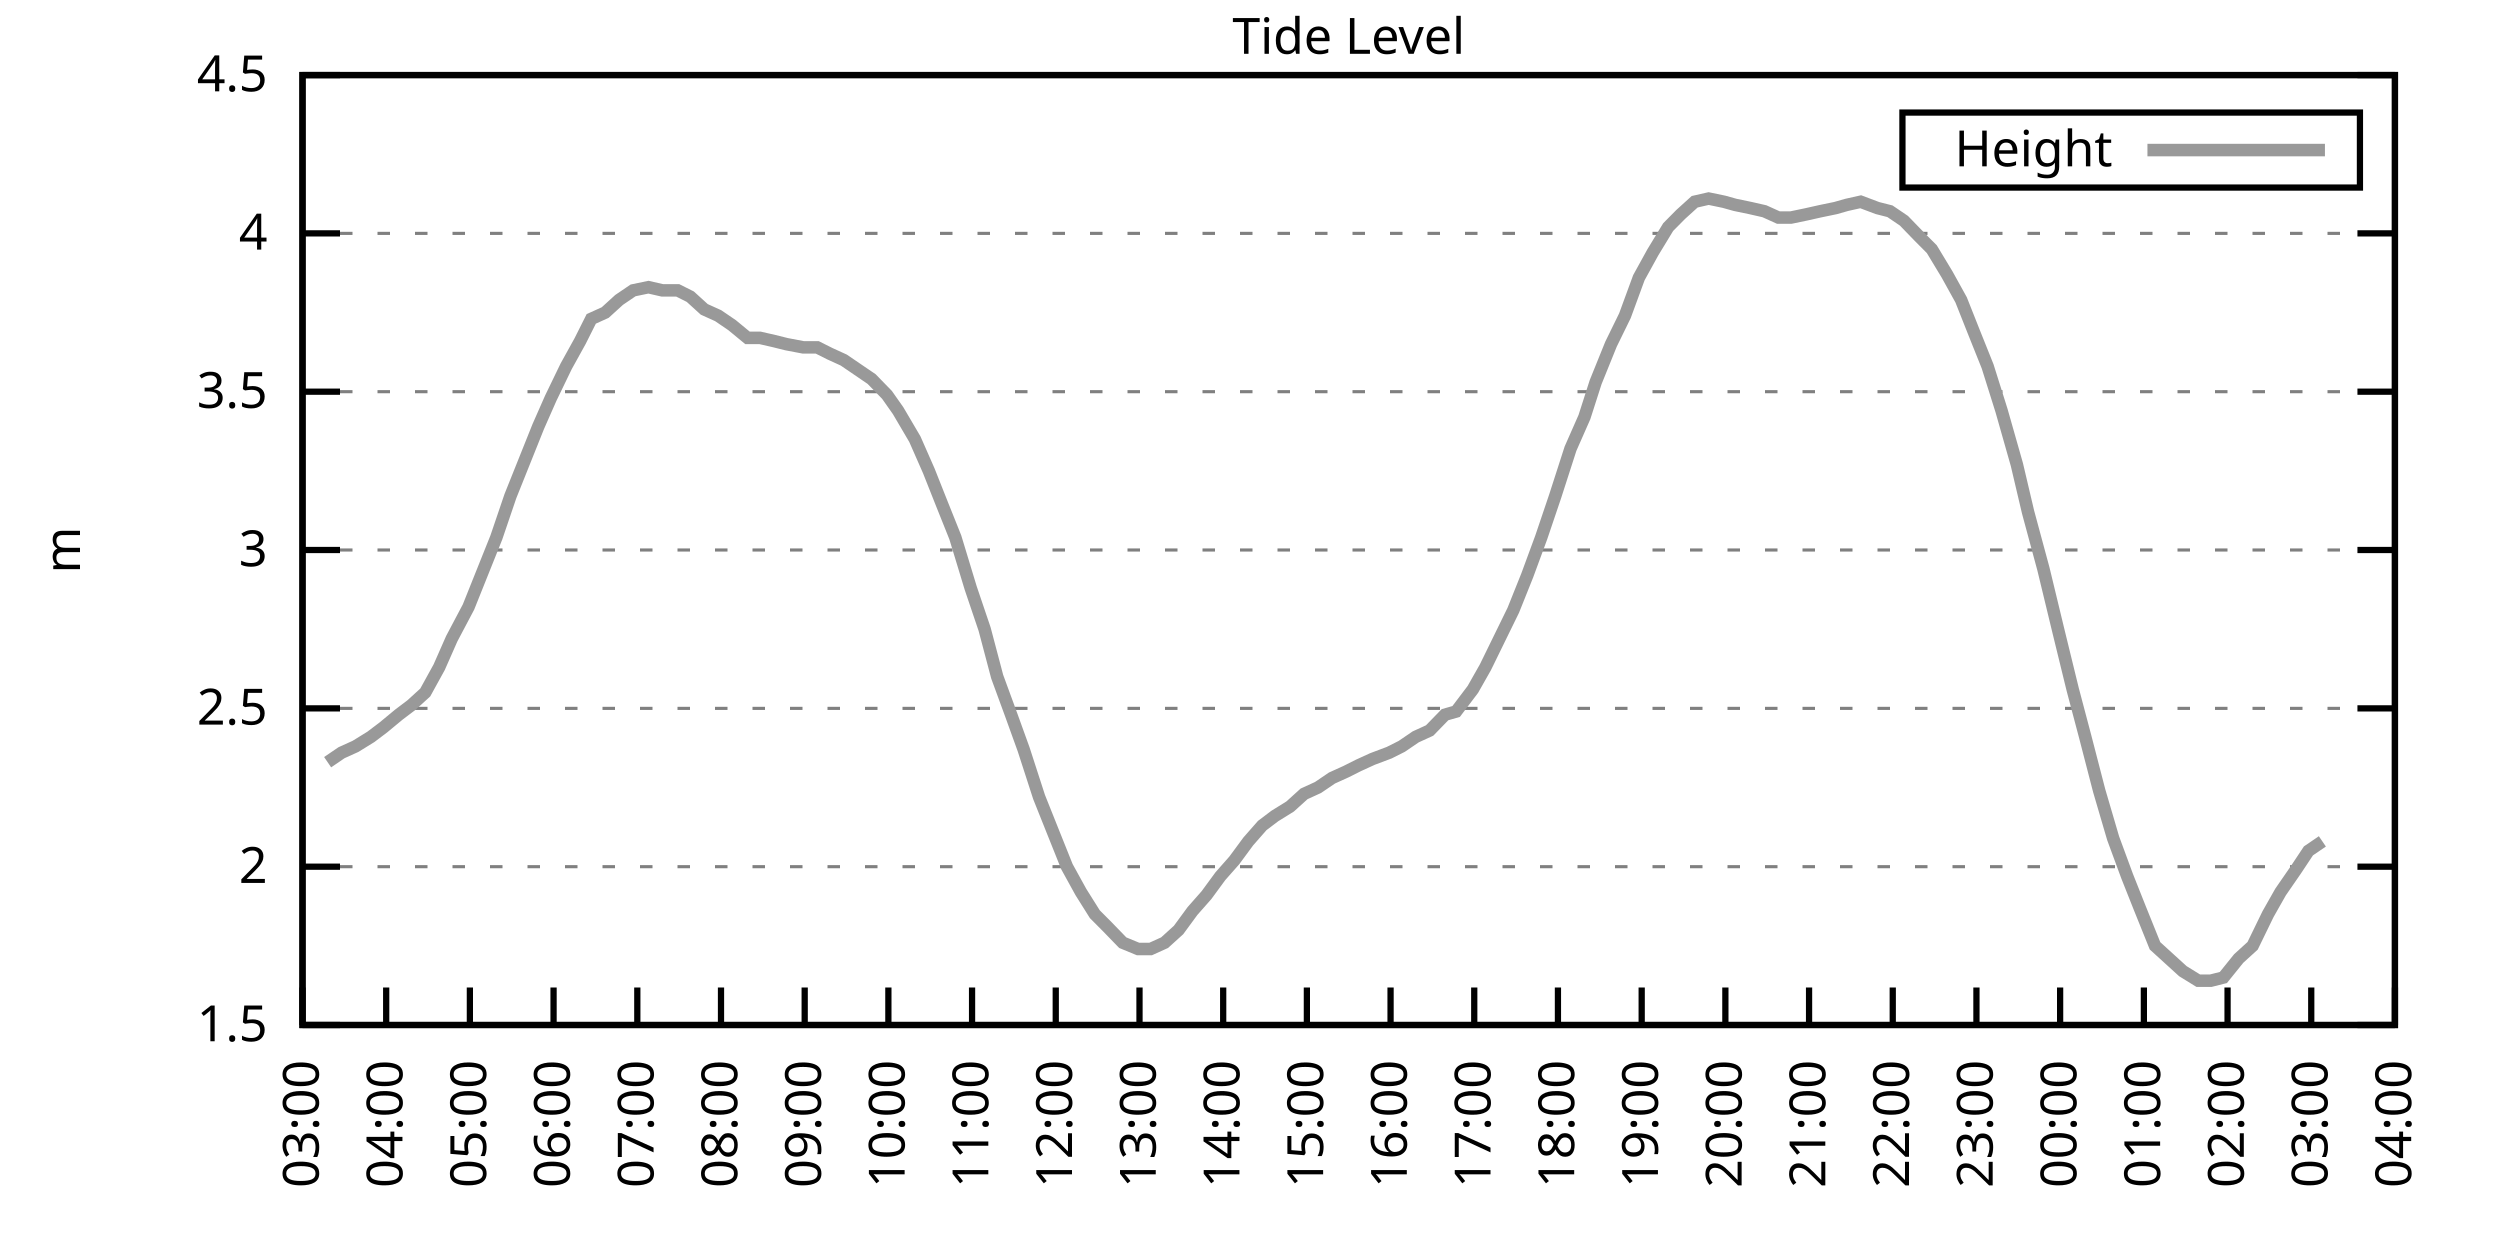
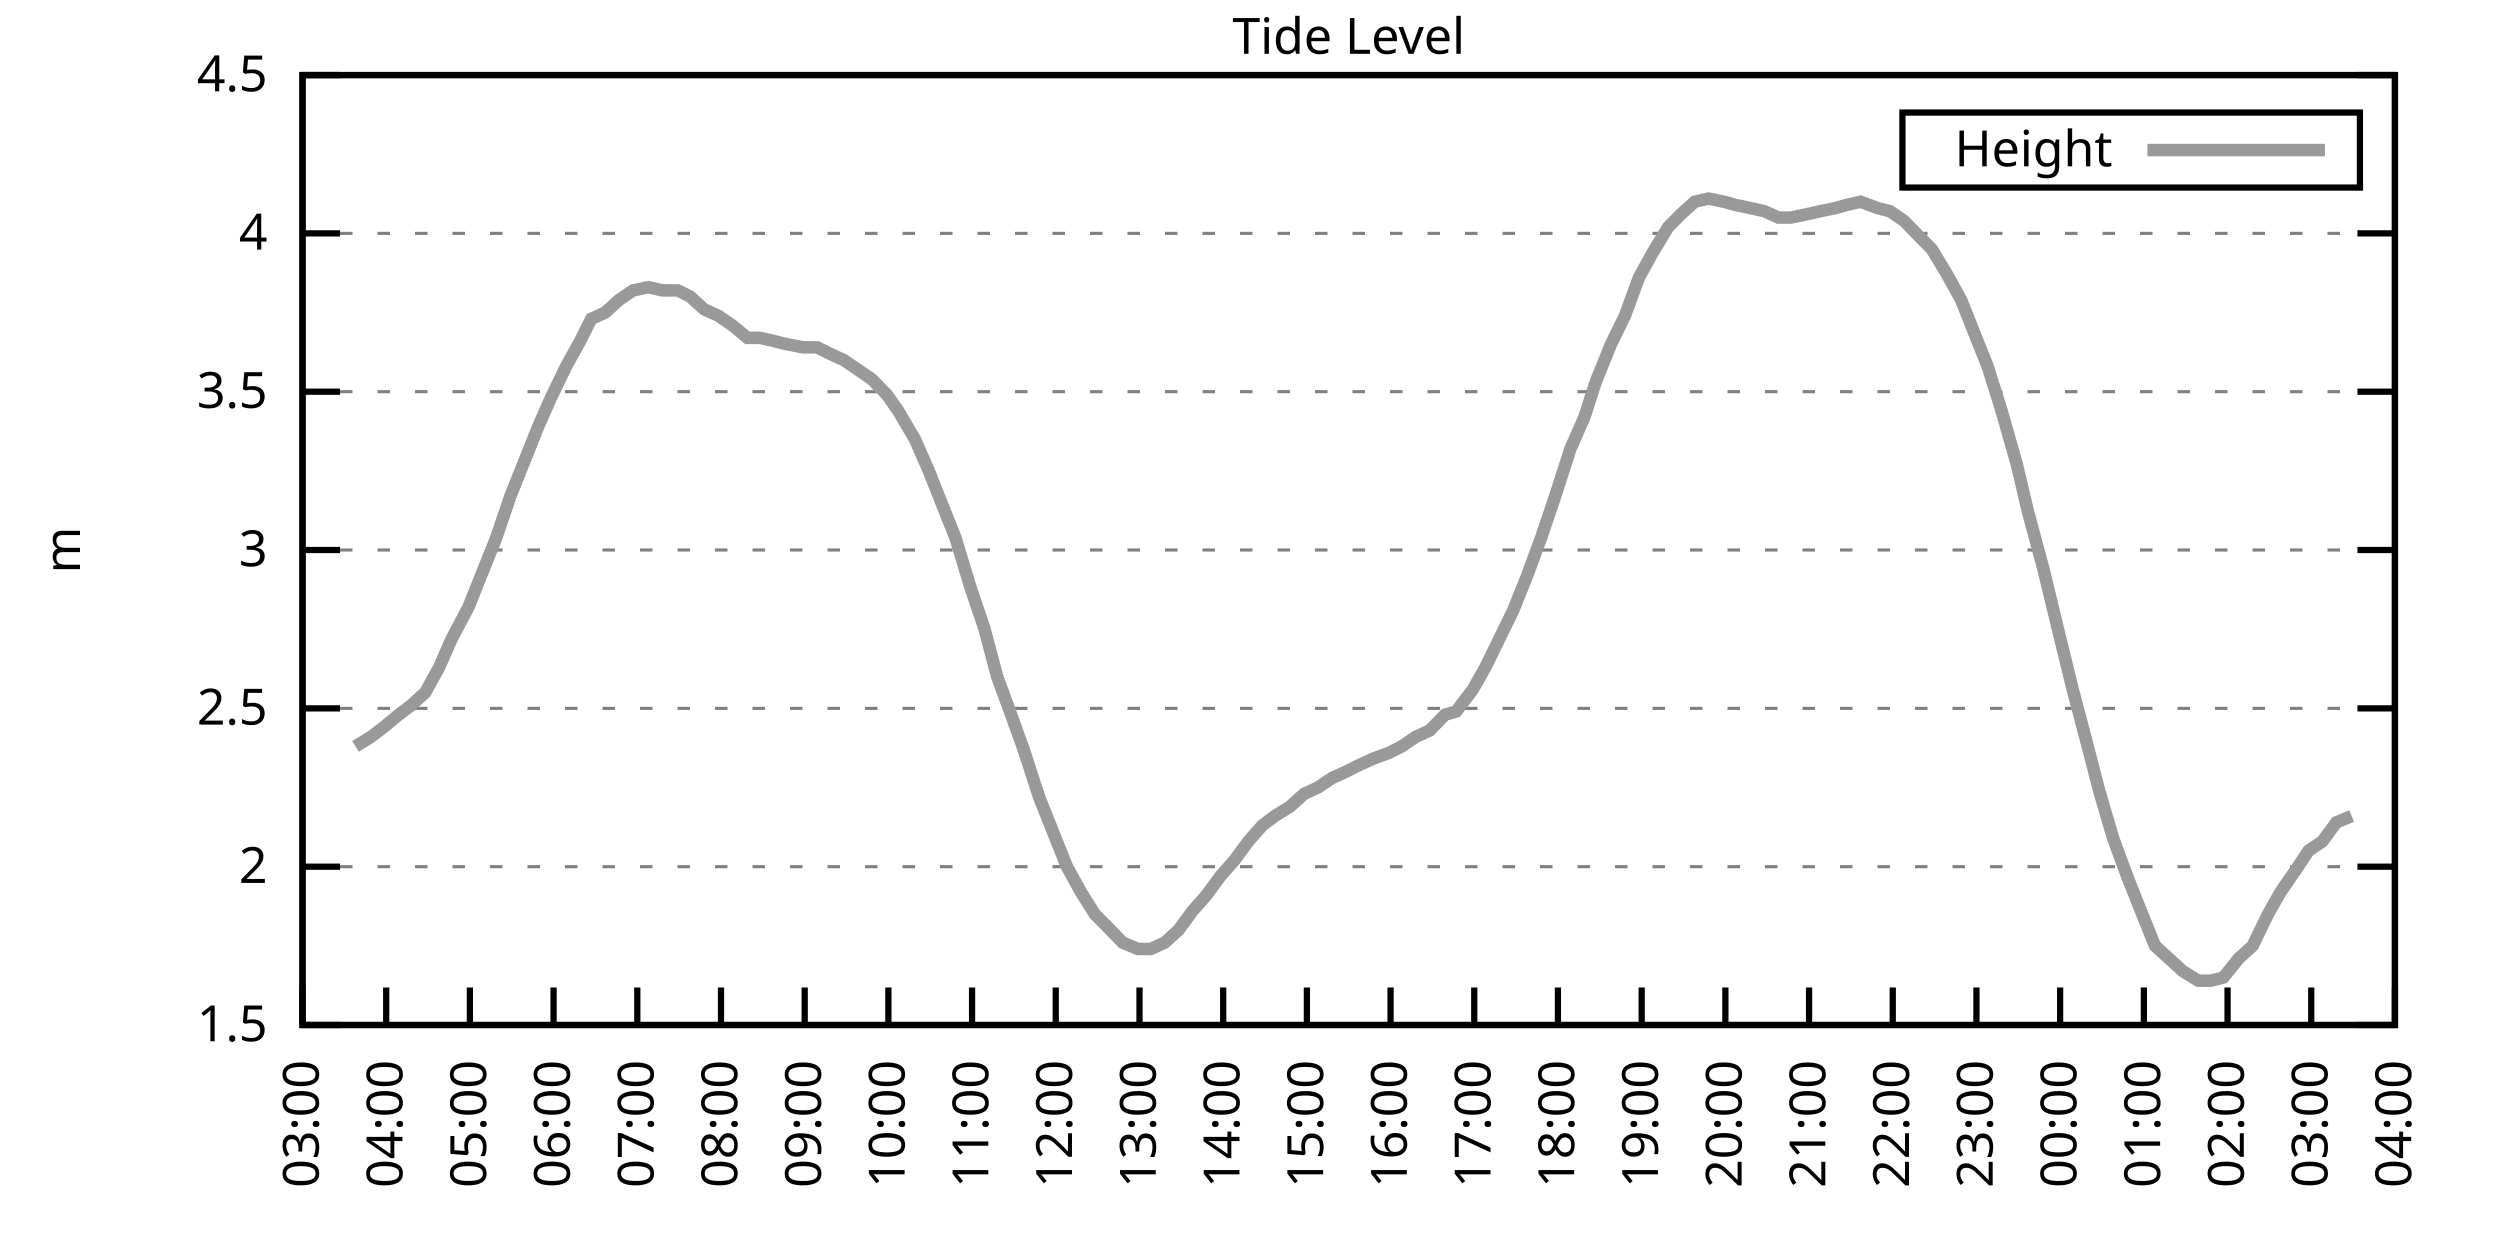
<svg xmlns="http://www.w3.org/2000/svg" xmlns:xlink="http://www.w3.org/1999/xlink" width="400" height="200" viewBox="0 0 400 200">
  <g id="gnuplot_canvas">
    <rect x="0" y="0" width="400" height="200" fill="none" />
    <defs>
      <circle id="gpDot" r="0.5" stroke-width="0.5" stroke="currentColor" />
      <path id="gpPt0" stroke-width="0.333" stroke="currentColor" d="M-1,0 h2 M0,-1 v2" />
      <path id="gpPt1" stroke-width="0.333" stroke="currentColor" d="M-1,-1 L1,1 M1,-1 L-1,1" />
      <path id="gpPt2" stroke-width="0.333" stroke="currentColor" d="M-1,0 L1,0 M0,-1 L0,1 M-1,-1 L1,1 M-1,1 L1,-1" />
      <rect id="gpPt3" stroke-width="0.333" stroke="currentColor" x="-1" y="-1" width="2" height="2" />
      <rect id="gpPt4" stroke-width="0.333" stroke="currentColor" fill="currentColor" x="-1" y="-1" width="2" height="2" />
      <circle id="gpPt5" stroke-width="0.333" stroke="currentColor" cx="0" cy="0" r="1" />
      <use xlink:href="#gpPt5" id="gpPt6" fill="currentColor" stroke="none" />
      <path id="gpPt7" stroke-width="0.333" stroke="currentColor" d="M0,-1.33 L-1.33,0.67 L1.33,0.67 z" />
      <use xlink:href="#gpPt7" id="gpPt8" fill="currentColor" stroke="none" />
      <use xlink:href="#gpPt7" id="gpPt9" stroke="currentColor" transform="rotate(180)" />
      <use xlink:href="#gpPt9" id="gpPt10" fill="currentColor" stroke="none" />
      <use xlink:href="#gpPt3" id="gpPt11" stroke="currentColor" transform="rotate(45)" />
      <use xlink:href="#gpPt11" id="gpPt12" fill="currentColor" stroke="none" />
      <path id="gpPt13" stroke-width="0.333" stroke="currentColor" d="M0,1.330 L1.265,0.411 L0.782,-1.067 L-0.782,-1.076 L-1.265,0.411 z" />
      <use xlink:href="#gpPt13" id="gpPt14" fill="currentColor" stroke="none" />
      <filter id="textbox" filterUnits="objectBoundingBox" x="0" y="0" height="1" width="1">
        <feFlood flood-color="white" flood-opacity="1" result="bgnd" />
        <feComposite in="SourceGraphic" in2="bgnd" operator="atop" />
      </filter>
      <filter id="greybox" filterUnits="objectBoundingBox" x="0" y="0" height="1" width="1">
        <feFlood flood-color="lightgrey" flood-opacity="1" result="grey" />
        <feComposite in="SourceGraphic" in2="grey" operator="atop" />
      </filter>
    </defs>
    <g fill="none" color="white" stroke="currentColor" stroke-width="1.00" stroke-linecap="butt" stroke-linejoin="miter">
</g>
    <g fill="none" color="black" stroke="currentColor" stroke-width="1.00" stroke-linecap="butt" stroke-linejoin="miter">
      <g stroke="none" shape-rendering="crispEdges">
        <polygon fill="rgb(255, 255, 255)" points="48.40,164.00 383.18,164.00 383.18,12.02 48.40,12.02 " />
      </g>
    </g>
    <g fill="none" color="black" stroke="currentColor" stroke-width="1.00" stroke-linecap="butt" stroke-linejoin="miter">
</g>
    <g fill="none" color="black" stroke="black" stroke-width="0.50" stroke-linecap="butt" stroke-linejoin="miter">
</g>
    <g fill="none" color="gray" stroke="currentColor" stroke-width="0.50" stroke-linecap="butt" stroke-linejoin="miter">
      <path stroke="gray" stroke-dasharray="2,4" class="gridline" d="M48.40,164.00 L383.19,164.00  " />
    </g>
    <g fill="none" color="gray" stroke="gray" stroke-width="1.00" stroke-linecap="butt" stroke-linejoin="miter">
</g>
    <g fill="none" color="black" stroke="currentColor" stroke-width="1.00" stroke-linecap="butt" stroke-linejoin="miter">
      <path stroke="black" d="M48.40,164.00 L54.40,164.00 M383.19,164.00 L377.19,164.00  " />
      <g transform="translate(42.80,166.60)" stroke="none" fill="black" font-family="Sans" font-size="8.00" text-anchor="end">
        <text>
          <tspan font-family="Sans"> 1.5</tspan>
        </text>
      </g>
    </g>
    <g fill="none" color="black" stroke="currentColor" stroke-width="1.00" stroke-linecap="butt" stroke-linejoin="miter">
</g>
    <g fill="none" color="black" stroke="black" stroke-width="0.50" stroke-linecap="butt" stroke-linejoin="miter">
</g>
    <g fill="none" color="gray" stroke="currentColor" stroke-width="0.50" stroke-linecap="butt" stroke-linejoin="miter">
      <path stroke="gray" stroke-dasharray="2,4" class="gridline" d="M48.40,138.67 L383.19,138.67  " />
    </g>
    <g fill="none" color="gray" stroke="gray" stroke-width="1.00" stroke-linecap="butt" stroke-linejoin="miter">
</g>
    <g fill="none" color="black" stroke="currentColor" stroke-width="1.00" stroke-linecap="butt" stroke-linejoin="miter">
      <path stroke="black" d="M48.40,138.67 L54.40,138.67 M383.19,138.67 L377.19,138.67  " />
      <g transform="translate(42.80,141.27)" stroke="none" fill="black" font-family="Sans" font-size="8.00" text-anchor="end">
        <text>
          <tspan font-family="Sans"> 2</tspan>
        </text>
      </g>
    </g>
    <g fill="none" color="black" stroke="currentColor" stroke-width="1.00" stroke-linecap="butt" stroke-linejoin="miter">
</g>
    <g fill="none" color="black" stroke="black" stroke-width="0.50" stroke-linecap="butt" stroke-linejoin="miter">
</g>
    <g fill="none" color="gray" stroke="currentColor" stroke-width="0.50" stroke-linecap="butt" stroke-linejoin="miter">
      <path stroke="gray" stroke-dasharray="2,4" class="gridline" d="M48.40,113.34 L383.19,113.34  " />
    </g>
    <g fill="none" color="gray" stroke="gray" stroke-width="1.00" stroke-linecap="butt" stroke-linejoin="miter">
</g>
    <g fill="none" color="black" stroke="currentColor" stroke-width="1.00" stroke-linecap="butt" stroke-linejoin="miter">
      <path stroke="black" d="M48.40,113.34 L54.40,113.34 M383.19,113.34 L377.19,113.34  " />
      <g transform="translate(42.80,115.94)" stroke="none" fill="black" font-family="Sans" font-size="8.00" text-anchor="end">
        <text>
          <tspan font-family="Sans"> 2.5</tspan>
        </text>
      </g>
    </g>
    <g fill="none" color="black" stroke="currentColor" stroke-width="1.00" stroke-linecap="butt" stroke-linejoin="miter">
</g>
    <g fill="none" color="black" stroke="black" stroke-width="0.50" stroke-linecap="butt" stroke-linejoin="miter">
</g>
    <g fill="none" color="gray" stroke="currentColor" stroke-width="0.50" stroke-linecap="butt" stroke-linejoin="miter">
      <path stroke="gray" stroke-dasharray="2,4" class="gridline" d="M48.40,88.00 L383.19,88.00  " />
    </g>
    <g fill="none" color="gray" stroke="gray" stroke-width="1.00" stroke-linecap="butt" stroke-linejoin="miter">
</g>
    <g fill="none" color="black" stroke="currentColor" stroke-width="1.00" stroke-linecap="butt" stroke-linejoin="miter">
      <path stroke="black" d="M48.40,88.00 L54.40,88.00 M383.19,88.00 L377.19,88.00  " />
      <g transform="translate(42.80,90.60)" stroke="none" fill="black" font-family="Sans" font-size="8.00" text-anchor="end">
        <text>
          <tspan font-family="Sans"> 3</tspan>
        </text>
      </g>
    </g>
    <g fill="none" color="black" stroke="currentColor" stroke-width="1.00" stroke-linecap="butt" stroke-linejoin="miter">
</g>
    <g fill="none" color="black" stroke="black" stroke-width="0.50" stroke-linecap="butt" stroke-linejoin="miter">
</g>
    <g fill="none" color="gray" stroke="currentColor" stroke-width="0.50" stroke-linecap="butt" stroke-linejoin="miter">
      <path stroke="gray" stroke-dasharray="2,4" class="gridline" d="M48.40,62.67 L383.19,62.67  " />
    </g>
    <g fill="none" color="gray" stroke="gray" stroke-width="1.00" stroke-linecap="butt" stroke-linejoin="miter">
</g>
    <g fill="none" color="black" stroke="currentColor" stroke-width="1.00" stroke-linecap="butt" stroke-linejoin="miter">
      <path stroke="black" d="M48.40,62.67 L54.40,62.67 M383.19,62.67 L377.19,62.67  " />
      <g transform="translate(42.80,65.27)" stroke="none" fill="black" font-family="Sans" font-size="8.00" text-anchor="end">
        <text>
          <tspan font-family="Sans"> 3.5</tspan>
        </text>
      </g>
    </g>
    <g fill="none" color="black" stroke="currentColor" stroke-width="1.00" stroke-linecap="butt" stroke-linejoin="miter">
</g>
    <g fill="none" color="black" stroke="black" stroke-width="0.50" stroke-linecap="butt" stroke-linejoin="miter">
</g>
    <g fill="none" color="gray" stroke="currentColor" stroke-width="0.50" stroke-linecap="butt" stroke-linejoin="miter">
      <path stroke="gray" stroke-dasharray="2,4" class="gridline" d="M48.40,37.34 L383.19,37.34  " />
    </g>
    <g fill="none" color="gray" stroke="gray" stroke-width="1.00" stroke-linecap="butt" stroke-linejoin="miter">
</g>
    <g fill="none" color="black" stroke="currentColor" stroke-width="1.00" stroke-linecap="butt" stroke-linejoin="miter">
      <path stroke="black" d="M48.40,37.34 L54.40,37.34 M383.19,37.34 L377.19,37.34  " />
      <g transform="translate(42.80,39.94)" stroke="none" fill="black" font-family="Sans" font-size="8.00" text-anchor="end">
        <text>
          <tspan font-family="Sans"> 4</tspan>
        </text>
      </g>
    </g>
    <g fill="none" color="black" stroke="currentColor" stroke-width="1.00" stroke-linecap="butt" stroke-linejoin="miter">
</g>
    <g fill="none" color="black" stroke="black" stroke-width="0.50" stroke-linecap="butt" stroke-linejoin="miter">
</g>
    <g fill="none" color="gray" stroke="currentColor" stroke-width="0.50" stroke-linecap="butt" stroke-linejoin="miter">
      <path stroke="gray" stroke-dasharray="2,4" class="gridline" d="M48.40,12.01 L383.19,12.01  " />
    </g>
    <g fill="none" color="gray" stroke="gray" stroke-width="1.00" stroke-linecap="butt" stroke-linejoin="miter">
</g>
    <g fill="none" color="black" stroke="currentColor" stroke-width="1.00" stroke-linecap="butt" stroke-linejoin="miter">
      <path stroke="black" d="M48.40,12.01 L54.40,12.01 M383.19,12.01 L377.19,12.01  " />
      <g transform="translate(42.80,14.61)" stroke="none" fill="black" font-family="Sans" font-size="8.00" text-anchor="end">
        <text>
          <tspan font-family="Sans"> 4.5</tspan>
        </text>
      </g>
    </g>
    <g fill="none" color="black" stroke="currentColor" stroke-width="1.00" stroke-linecap="butt" stroke-linejoin="miter">
      <path stroke="black" d="M48.40,164.00 L48.40,158.00  " />
      <g transform="translate(51.00,169.60) rotate(270.00)" stroke="none" fill="black" font-family="Sans" font-size="8.00" text-anchor="end">
        <text>
          <tspan font-family="Sans">03:00</tspan>
        </text>
      </g>
    </g>
    <g fill="none" color="black" stroke="currentColor" stroke-width="1.00" stroke-linecap="butt" stroke-linejoin="miter">
      <path stroke="black" d="M61.79,164.00 L61.79,158.00  " />
      <g transform="translate(64.39,169.60) rotate(270.00)" stroke="none" fill="black" font-family="Sans" font-size="8.00" text-anchor="end">
        <text>
          <tspan font-family="Sans">04:00</tspan>
        </text>
      </g>
    </g>
    <g fill="none" color="black" stroke="currentColor" stroke-width="1.00" stroke-linecap="butt" stroke-linejoin="miter">
      <path stroke="black" d="M75.18,164.00 L75.18,158.00  " />
      <g transform="translate(77.78,169.60) rotate(270.00)" stroke="none" fill="black" font-family="Sans" font-size="8.00" text-anchor="end">
        <text>
          <tspan font-family="Sans">05:00</tspan>
        </text>
      </g>
    </g>
    <g fill="none" color="black" stroke="currentColor" stroke-width="1.00" stroke-linecap="butt" stroke-linejoin="miter">
      <path stroke="black" d="M88.57,164.00 L88.57,158.00  " />
      <g transform="translate(91.17,169.60) rotate(270.00)" stroke="none" fill="black" font-family="Sans" font-size="8.00" text-anchor="end">
        <text>
          <tspan font-family="Sans">06:00</tspan>
        </text>
      </g>
    </g>
    <g fill="none" color="black" stroke="currentColor" stroke-width="1.00" stroke-linecap="butt" stroke-linejoin="miter">
      <path stroke="black" d="M101.97,164.00 L101.97,158.00  " />
      <g transform="translate(104.57,169.60) rotate(270.00)" stroke="none" fill="black" font-family="Sans" font-size="8.00" text-anchor="end">
        <text>
          <tspan font-family="Sans">07:00</tspan>
        </text>
      </g>
    </g>
    <g fill="none" color="black" stroke="currentColor" stroke-width="1.00" stroke-linecap="butt" stroke-linejoin="miter">
      <path stroke="black" d="M115.36,164.00 L115.36,158.00  " />
      <g transform="translate(117.96,169.60) rotate(270.00)" stroke="none" fill="black" font-family="Sans" font-size="8.00" text-anchor="end">
        <text>
          <tspan font-family="Sans">08:00</tspan>
        </text>
      </g>
    </g>
    <g fill="none" color="black" stroke="currentColor" stroke-width="1.00" stroke-linecap="butt" stroke-linejoin="miter">
      <path stroke="black" d="M128.75,164.00 L128.75,158.00  " />
      <g transform="translate(131.35,169.60) rotate(270.00)" stroke="none" fill="black" font-family="Sans" font-size="8.00" text-anchor="end">
        <text>
          <tspan font-family="Sans">09:00</tspan>
        </text>
      </g>
    </g>
    <g fill="none" color="black" stroke="currentColor" stroke-width="1.00" stroke-linecap="butt" stroke-linejoin="miter">
      <path stroke="black" d="M142.14,164.00 L142.14,158.00  " />
      <g transform="translate(144.74,169.60) rotate(270.00)" stroke="none" fill="black" font-family="Sans" font-size="8.00" text-anchor="end">
        <text>
          <tspan font-family="Sans">10:00</tspan>
        </text>
      </g>
    </g>
    <g fill="none" color="black" stroke="currentColor" stroke-width="1.00" stroke-linecap="butt" stroke-linejoin="miter">
      <path stroke="black" d="M155.53,164.00 L155.53,158.00  " />
      <g transform="translate(158.13,169.60) rotate(270.00)" stroke="none" fill="black" font-family="Sans" font-size="8.00" text-anchor="end">
        <text>
          <tspan font-family="Sans">11:00</tspan>
        </text>
      </g>
    </g>
    <g fill="none" color="black" stroke="currentColor" stroke-width="1.00" stroke-linecap="butt" stroke-linejoin="miter">
      <path stroke="black" d="M168.92,164.00 L168.92,158.00  " />
      <g transform="translate(171.52,169.60) rotate(270.00)" stroke="none" fill="black" font-family="Sans" font-size="8.00" text-anchor="end">
        <text>
          <tspan font-family="Sans">12:00</tspan>
        </text>
      </g>
    </g>
    <g fill="none" color="black" stroke="currentColor" stroke-width="1.00" stroke-linecap="butt" stroke-linejoin="miter">
      <path stroke="black" d="M182.32,164.00 L182.32,158.00  " />
      <g transform="translate(184.92,169.60) rotate(270.00)" stroke="none" fill="black" font-family="Sans" font-size="8.00" text-anchor="end">
        <text>
          <tspan font-family="Sans">13:00</tspan>
        </text>
      </g>
    </g>
    <g fill="none" color="black" stroke="currentColor" stroke-width="1.00" stroke-linecap="butt" stroke-linejoin="miter">
      <path stroke="black" d="M195.71,164.00 L195.71,158.00  " />
      <g transform="translate(198.31,169.60) rotate(270.00)" stroke="none" fill="black" font-family="Sans" font-size="8.00" text-anchor="end">
        <text>
          <tspan font-family="Sans">14:00</tspan>
        </text>
      </g>
    </g>
    <g fill="none" color="black" stroke="currentColor" stroke-width="1.00" stroke-linecap="butt" stroke-linejoin="miter">
      <path stroke="black" d="M209.10,164.00 L209.10,158.00  " />
      <g transform="translate(211.70,169.60) rotate(270.00)" stroke="none" fill="black" font-family="Sans" font-size="8.00" text-anchor="end">
        <text>
          <tspan font-family="Sans">15:00</tspan>
        </text>
      </g>
    </g>
    <g fill="none" color="black" stroke="currentColor" stroke-width="1.00" stroke-linecap="butt" stroke-linejoin="miter">
      <path stroke="black" d="M222.49,164.00 L222.49,158.00  " />
      <g transform="translate(225.09,169.60) rotate(270.00)" stroke="none" fill="black" font-family="Sans" font-size="8.00" text-anchor="end">
        <text>
          <tspan font-family="Sans">16:00</tspan>
        </text>
      </g>
    </g>
    <g fill="none" color="black" stroke="currentColor" stroke-width="1.00" stroke-linecap="butt" stroke-linejoin="miter">
      <path stroke="black" d="M235.88,164.00 L235.88,158.00  " />
      <g transform="translate(238.48,169.60) rotate(270.00)" stroke="none" fill="black" font-family="Sans" font-size="8.00" text-anchor="end">
        <text>
          <tspan font-family="Sans">17:00</tspan>
        </text>
      </g>
    </g>
    <g fill="none" color="black" stroke="currentColor" stroke-width="1.00" stroke-linecap="butt" stroke-linejoin="miter">
      <path stroke="black" d="M249.27,164.00 L249.27,158.00  " />
      <g transform="translate(251.87,169.60) rotate(270.00)" stroke="none" fill="black" font-family="Sans" font-size="8.00" text-anchor="end">
        <text>
          <tspan font-family="Sans">18:00</tspan>
        </text>
      </g>
    </g>
    <g fill="none" color="black" stroke="currentColor" stroke-width="1.00" stroke-linecap="butt" stroke-linejoin="miter">
      <path stroke="black" d="M262.67,164.00 L262.67,158.00  " />
      <g transform="translate(265.27,169.60) rotate(270.00)" stroke="none" fill="black" font-family="Sans" font-size="8.00" text-anchor="end">
        <text>
          <tspan font-family="Sans">19:00</tspan>
        </text>
      </g>
    </g>
    <g fill="none" color="black" stroke="currentColor" stroke-width="1.00" stroke-linecap="butt" stroke-linejoin="miter">
      <path stroke="black" d="M276.06,164.00 L276.06,158.00  " />
      <g transform="translate(278.66,169.60) rotate(270.00)" stroke="none" fill="black" font-family="Sans" font-size="8.00" text-anchor="end">
        <text>
          <tspan font-family="Sans">20:00</tspan>
        </text>
      </g>
    </g>
    <g fill="none" color="black" stroke="currentColor" stroke-width="1.00" stroke-linecap="butt" stroke-linejoin="miter">
      <path stroke="black" d="M289.45,164.00 L289.45,158.00  " />
      <g transform="translate(292.05,169.60) rotate(270.00)" stroke="none" fill="black" font-family="Sans" font-size="8.00" text-anchor="end">
        <text>
          <tspan font-family="Sans">21:00</tspan>
        </text>
      </g>
    </g>
    <g fill="none" color="black" stroke="currentColor" stroke-width="1.00" stroke-linecap="butt" stroke-linejoin="miter">
      <path stroke="black" d="M302.84,164.00 L302.84,158.00  " />
      <g transform="translate(305.44,169.60) rotate(270.00)" stroke="none" fill="black" font-family="Sans" font-size="8.00" text-anchor="end">
        <text>
          <tspan font-family="Sans">22:00</tspan>
        </text>
      </g>
    </g>
    <g fill="none" color="black" stroke="currentColor" stroke-width="1.00" stroke-linecap="butt" stroke-linejoin="miter">
      <path stroke="black" d="M316.23,164.00 L316.23,158.00  " />
      <g transform="translate(318.83,169.60) rotate(270.00)" stroke="none" fill="black" font-family="Sans" font-size="8.00" text-anchor="end">
        <text>
          <tspan font-family="Sans">23:00</tspan>
        </text>
      </g>
    </g>
    <g fill="none" color="black" stroke="currentColor" stroke-width="1.00" stroke-linecap="butt" stroke-linejoin="miter">
      <path stroke="black" d="M329.62,164.00 L329.62,158.00  " />
      <g transform="translate(332.22,169.60) rotate(270.00)" stroke="none" fill="black" font-family="Sans" font-size="8.00" text-anchor="end">
        <text>
          <tspan font-family="Sans">00:00</tspan>
        </text>
      </g>
    </g>
    <g fill="none" color="black" stroke="currentColor" stroke-width="1.00" stroke-linecap="butt" stroke-linejoin="miter">
      <path stroke="black" d="M343.02,164.00 L343.02,158.00  " />
      <g transform="translate(345.62,169.60) rotate(270.00)" stroke="none" fill="black" font-family="Sans" font-size="8.00" text-anchor="end">
        <text>
          <tspan font-family="Sans">01:00</tspan>
        </text>
      </g>
    </g>
    <g fill="none" color="black" stroke="currentColor" stroke-width="1.00" stroke-linecap="butt" stroke-linejoin="miter">
      <path stroke="black" d="M356.41,164.00 L356.41,158.00  " />
      <g transform="translate(359.01,169.60) rotate(270.00)" stroke="none" fill="black" font-family="Sans" font-size="8.00" text-anchor="end">
        <text>
          <tspan font-family="Sans">02:00</tspan>
        </text>
      </g>
    </g>
    <g fill="none" color="black" stroke="currentColor" stroke-width="1.00" stroke-linecap="butt" stroke-linejoin="miter">
      <path stroke="black" d="M369.80,164.00 L369.80,158.00  " />
      <g transform="translate(372.40,169.60) rotate(270.00)" stroke="none" fill="black" font-family="Sans" font-size="8.00" text-anchor="end">
        <text>
          <tspan font-family="Sans">03:00</tspan>
        </text>
      </g>
    </g>
    <g fill="none" color="black" stroke="currentColor" stroke-width="1.00" stroke-linecap="butt" stroke-linejoin="miter">
      <path stroke="black" d="M383.19,164.00 L383.19,158.00  " />
      <g transform="translate(385.79,169.60) rotate(270.00)" stroke="none" fill="black" font-family="Sans" font-size="8.00" text-anchor="end">
        <text>
          <tspan font-family="Sans">04:00</tspan>
        </text>
      </g>
    </g>
    <g fill="none" color="black" stroke="currentColor" stroke-width="1.00" stroke-linecap="butt" stroke-linejoin="miter">
</g>
    <g fill="none" color="black" stroke="currentColor" stroke-width="1.00" stroke-linecap="butt" stroke-linejoin="miter">
      <path stroke="black" d="M48.40,12.01 L48.40,164.00 L383.19,164.00 L383.19,12.01 L48.40,12.01 Z  " />
    </g>
    <g fill="none" color="black" stroke="currentColor" stroke-width="1.00" stroke-linecap="butt" stroke-linejoin="miter">
</g>
    <g fill="none" color="black" stroke="currentColor" stroke-width="1.00" stroke-linecap="butt" stroke-linejoin="miter">
      <path stroke="black" d="M304.39,30.01 L304.39,18.01 L377.59,18.01 L377.59,30.01 L304.39,30.01 Z  " />
    </g>
    <g id="Tide_level_plot_1">
      <g fill="none" color="white" stroke="black" stroke-width="2.00" stroke-linecap="butt" stroke-linejoin="miter">
</g>
      <g fill="none" color="black" stroke="currentColor" stroke-width="2.00" stroke-linecap="butt" stroke-linejoin="miter">
        <g transform="translate(337.99,26.61)" stroke="none" fill="black" font-family="Sans" font-size="8.00" text-anchor="end">
          <text>
            <tspan font-family="Sans">Height</tspan>
          </text>
        </g>
      </g>
      <g fill="none" color="black" stroke="currentColor" stroke-width="2.00" stroke-linecap="butt" stroke-linejoin="miter">
-         <path stroke="rgb(153, 153, 153)" d="M343.59,24.01 L371.99,24.01 M52.42,121.95 L54.65,120.43 L56.88,119.42 L59.34,117.90 L61.35,116.38 L63.80,114.35   L65.81,112.83 L68.04,110.80 L70.27,106.75 L72.28,102.19 L74.96,97.12 L77.19,91.55 L79.42,85.98 L81.66,79.39   L83.89,73.82 L86.12,68.25 L88.13,63.69 L90.58,58.62 L92.82,54.57 L94.60,51.02 L96.83,50.01 L99.06,47.98   L101.30,46.46 L103.75,45.95 L105.98,46.46 L108.44,46.46 L110.45,47.47 L112.68,49.50 L114.91,50.51 L117.14,52.03   L119.60,54.06 L121.61,54.06 L123.84,54.57 L125.85,55.07 L128.53,55.58 L130.76,55.58 L132.77,56.59 L135.00,57.61   L137.23,59.13 L139.46,60.65 L141.92,63.18 L143.70,65.71 L146.38,70.27 L148.61,75.34 L150.62,80.41 L152.85,85.98   L155.31,94.08 L157.54,100.67 L159.55,108.27 L161.78,114.35 L163.79,119.92 L166.25,127.52 L168.48,133.10 L170.71,138.67   L172.94,142.72 L175.17,146.27 L177.18,148.29 L179.64,150.83 L182.09,151.84 L184.10,151.84 L186.33,150.83 L188.57,148.80   L190.80,145.76 L193.03,143.23 L195.26,140.19 L197.49,137.66 L199.73,134.62 L201.96,132.08 L203.97,130.56 L206.42,129.04   L208.65,127.02 L210.88,126.00 L213.12,124.48 L215.35,123.47 L217.36,122.46 L219.59,121.44 L222.27,120.43 L224.28,119.42   L226.51,117.90 L228.74,116.88 L231.20,114.35 L232.98,113.84 L235.66,110.30 L237.67,106.75 L239.90,102.19 L242.13,97.63   L244.36,92.06 L246.60,85.98 L248.83,79.39 L251.28,71.79 L253.51,66.73 L255.30,61.15 L257.76,55.07 L259.99,50.51   L262.22,44.43 L264.45,40.38 L266.91,36.33 L268.92,34.30 L271.15,32.28 L273.38,31.77 L275.83,32.28 L277.62,32.78   L280.07,33.29 L282.31,33.80 L284.54,34.81 L286.55,34.81 L289.00,34.30 L291.23,33.80 L293.69,33.29 L295.48,32.78   L297.71,32.28 L300.39,33.29 L302.39,33.80 L304.63,35.32 L307.08,37.85 L309.09,39.87 L311.54,43.93 L313.78,47.98   L315.79,53.05 L318.02,58.62 L320.25,65.71 L322.70,74.33 L324.49,81.93 L326.95,91.04 L329.40,101.18 L331.63,110.30   L333.64,117.90 L335.87,126.51 L338.10,134.11 L340.34,140.19 L342.35,145.25 L344.80,151.33 L347.03,153.36 L349.26,155.39   L351.72,156.91 L353.73,156.91 L355.74,156.40 L358.19,153.36 L360.42,151.33 L362.88,146.27 L364.89,142.72 L367.34,139.17   L369.35,136.14 L371.58,134.62  " />
+         <path stroke="rgb(153, 153, 153)" d="M343.59,24.01 L371.99,24.01 M56.88,119.42 L59.34,117.90 L61.35,116.38 L63.80,114.35 L65.81,112.83 L68.04,110.80   L70.27,106.75 L72.28,102.19 L74.96,97.12 L77.19,91.55 L79.42,85.98 L81.66,79.39 L83.89,73.82 L86.12,68.25   L88.13,63.69 L90.58,58.62 L92.82,54.57 L94.60,51.02 L96.83,50.01 L99.06,47.98 L101.30,46.46 L103.75,45.95   L105.98,46.46 L108.44,46.46 L110.45,47.47 L112.68,49.50 L114.91,50.51 L117.14,52.03 L119.60,54.06 L121.61,54.06   L123.84,54.57 L125.85,55.07 L128.53,55.58 L130.76,55.58 L132.77,56.59 L135.00,57.61 L137.23,59.13 L139.46,60.65   L141.92,63.18 L143.70,65.71 L146.38,70.27 L148.61,75.34 L150.62,80.41 L152.85,85.98 L155.31,94.08 L157.54,100.67   L159.55,108.27 L161.78,114.35 L163.79,119.92 L166.25,127.52 L168.48,133.10 L170.71,138.67 L172.94,142.72 L175.17,146.27   L177.18,148.29 L179.64,150.83 L182.09,151.84 L184.10,151.84 L186.33,150.83 L188.57,148.80 L190.80,145.76 L193.03,143.23   L195.26,140.19 L197.49,137.66 L199.73,134.62 L201.96,132.08 L203.97,130.56 L206.42,129.04 L208.65,127.02 L210.88,126.00   L213.12,124.48 L215.35,123.47 L217.36,122.46 L219.59,121.44 L222.27,120.43 L224.28,119.42 L226.51,117.90 L228.74,116.88   L231.20,114.35 L232.98,113.84 L235.66,110.30 L237.67,106.75 L239.90,102.19 L242.13,97.63 L244.36,92.06 L246.60,85.98   L248.83,79.39 L251.28,71.79 L253.51,66.73 L255.30,61.15 L257.76,55.07 L259.99,50.51 L262.22,44.43 L264.45,40.38   L266.91,36.33 L268.92,34.30 L271.15,32.28 L273.38,31.77 L275.83,32.28 L277.62,32.78 L280.07,33.29 L282.31,33.80   L284.54,34.81 L286.55,34.81 L289.00,34.30 L291.23,33.80 L293.69,33.29 L295.48,32.78 L297.71,32.28 L300.39,33.29   L302.39,33.80 L304.63,35.32 L307.08,37.85 L309.09,39.87 L311.54,43.93 L313.78,47.98 L315.79,53.05 L318.02,58.62   L320.25,65.71 L322.70,74.33 L324.49,81.93 L326.95,91.04 L329.40,101.18 L331.63,110.30 L333.64,117.90 L335.87,126.51   L338.10,134.11 L340.34,140.19 L342.35,145.25 L344.80,151.33 L347.03,153.36 L349.26,155.39 L351.72,156.91 L353.73,156.91   L355.74,156.40 L358.19,153.36 L360.42,151.33 L362.88,146.27 L364.89,142.72 L367.34,139.17 L369.35,136.14 L371.58,134.62   L373.82,131.58 L376.27,130.56  " />
      </g>
    </g>
    <g fill="none" color="black" stroke="currentColor" stroke-width="2.00" stroke-linecap="butt" stroke-linejoin="miter">
</g>
    <g fill="none" color="black" stroke="black" stroke-width="1.00" stroke-linecap="butt" stroke-linejoin="miter">
</g>
    <g fill="none" color="black" stroke="currentColor" stroke-width="1.00" stroke-linecap="butt" stroke-linejoin="miter">
      <path stroke="black" d="M48.40,12.01 L48.40,164.00 L383.19,164.00 L383.19,12.01 L48.40,12.01 Z  " />
      <g transform="translate(12.80,88.01) rotate(270.00)" stroke="none" fill="black" font-family="Sans" font-size="8.00" text-anchor="middle">
        <text>
          <tspan font-family="Sans">m</tspan>
        </text>
      </g>
    </g>
    <g fill="none" color="black" stroke="currentColor" stroke-width="1.00" stroke-linecap="butt" stroke-linejoin="miter">
</g>
    <g fill="none" color="black" stroke="currentColor" stroke-width="1.00" stroke-linecap="butt" stroke-linejoin="miter">
      <g transform="translate(215.79,8.61)" stroke="none" fill="black" font-family="Sans" font-size="8.00" text-anchor="middle">
        <text>
          <tspan font-family="Sans">Tide Level</tspan>
        </text>
      </g>
    </g>
    <g fill="none" color="black" stroke="currentColor" stroke-width="1.00" stroke-linecap="butt" stroke-linejoin="miter">
</g>
  </g>
</svg>
